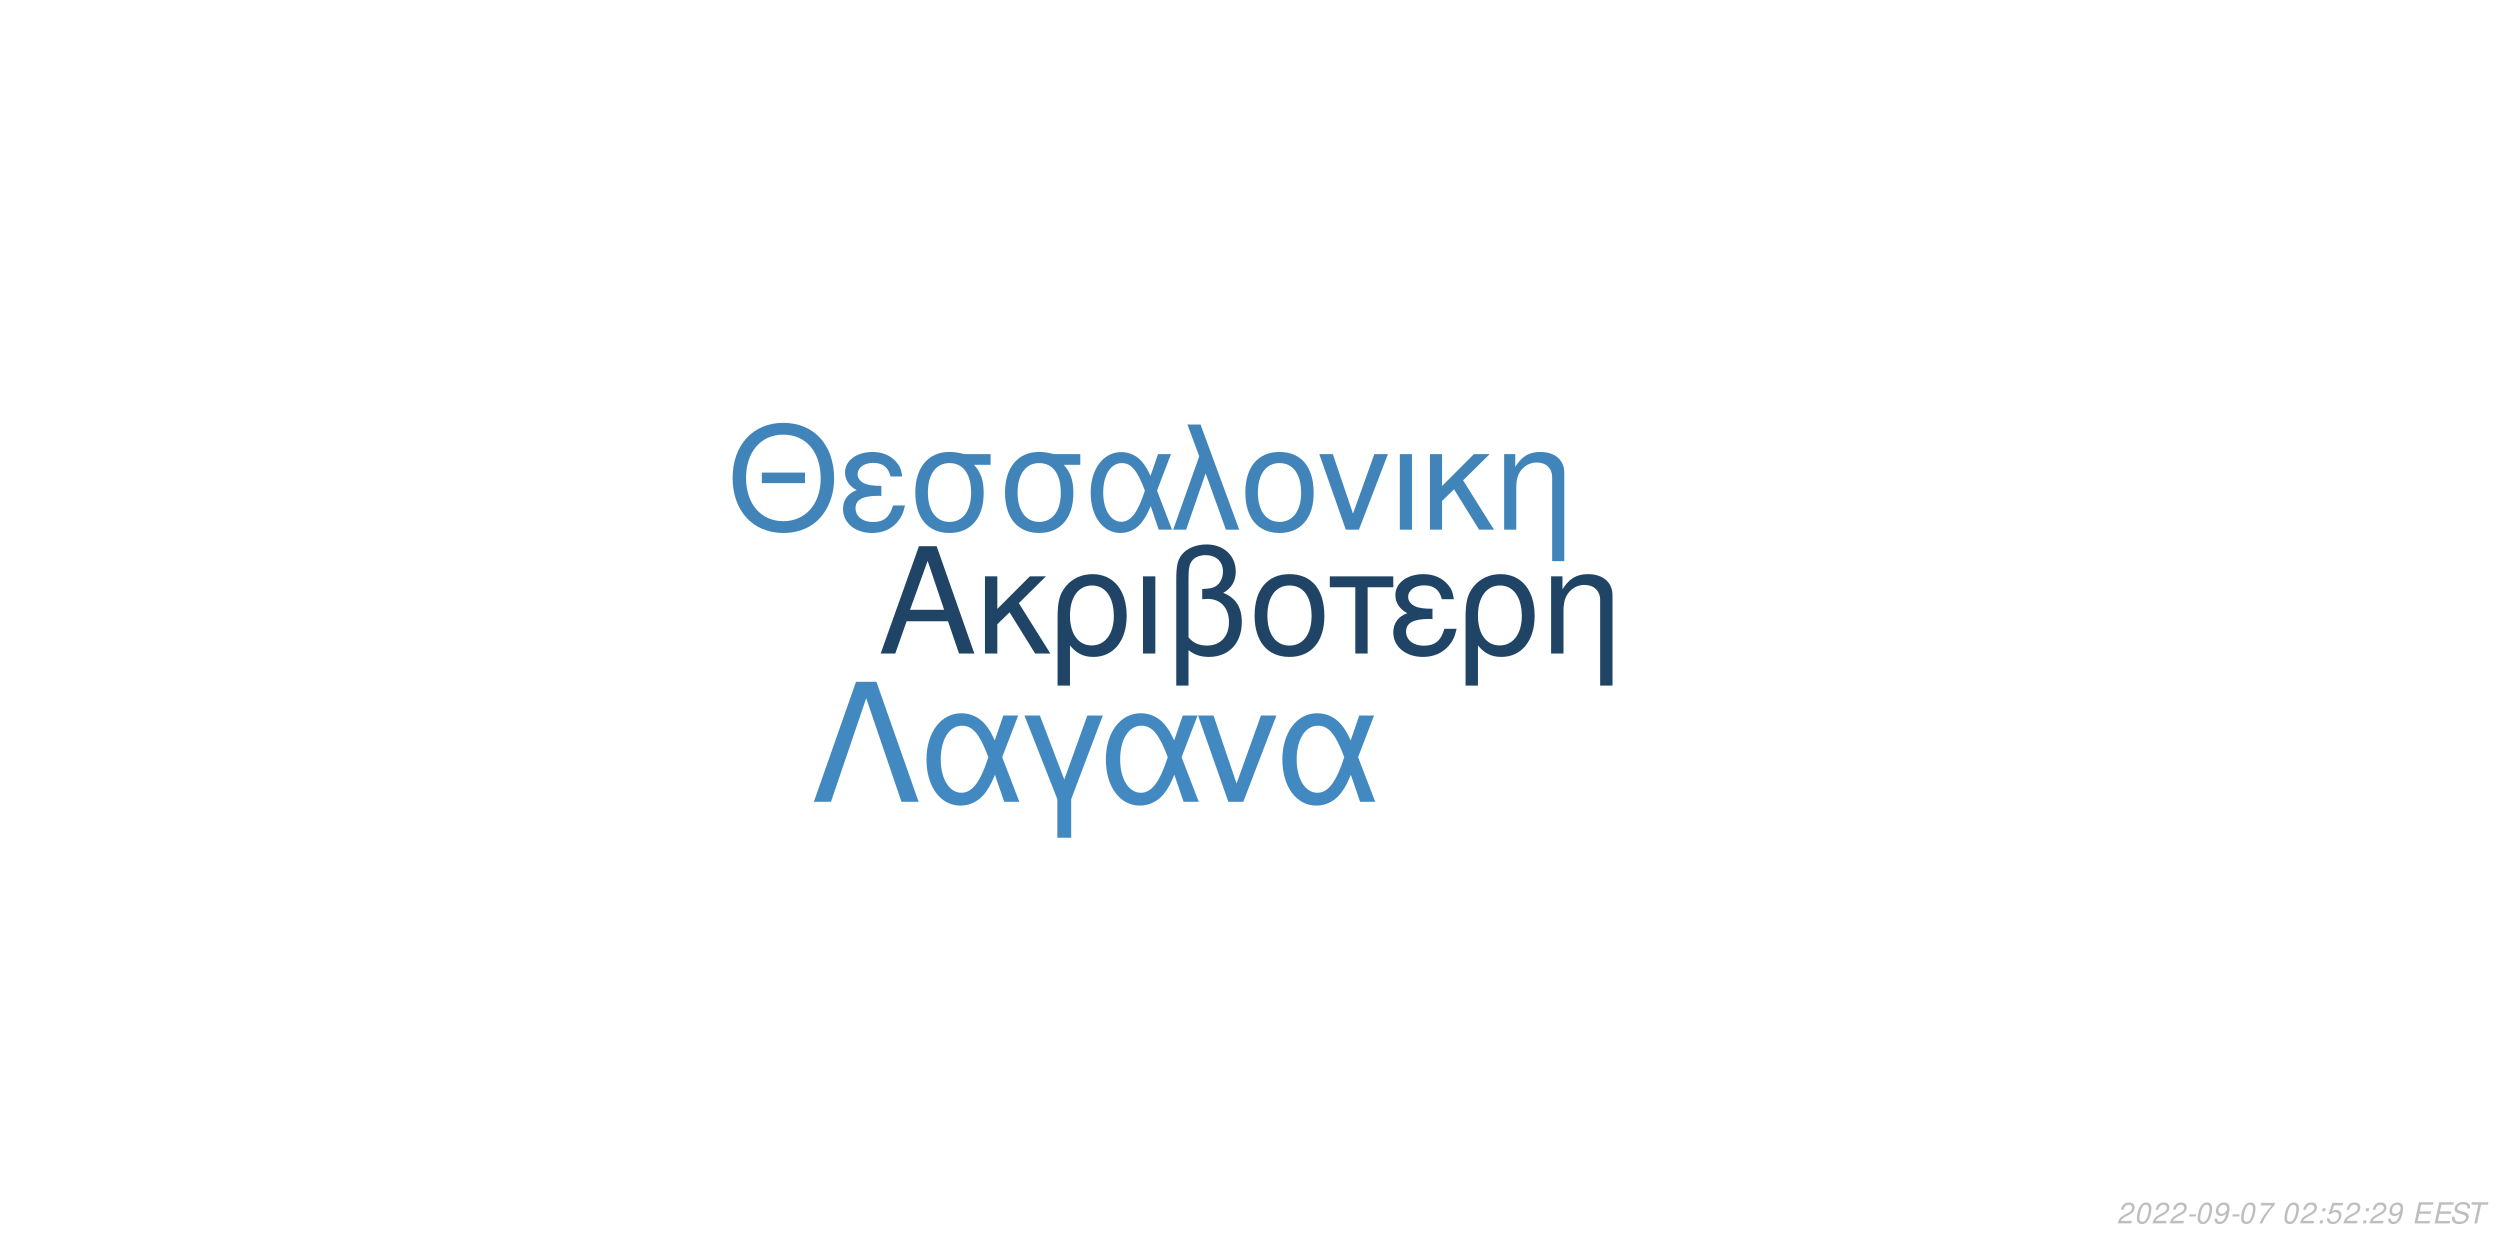
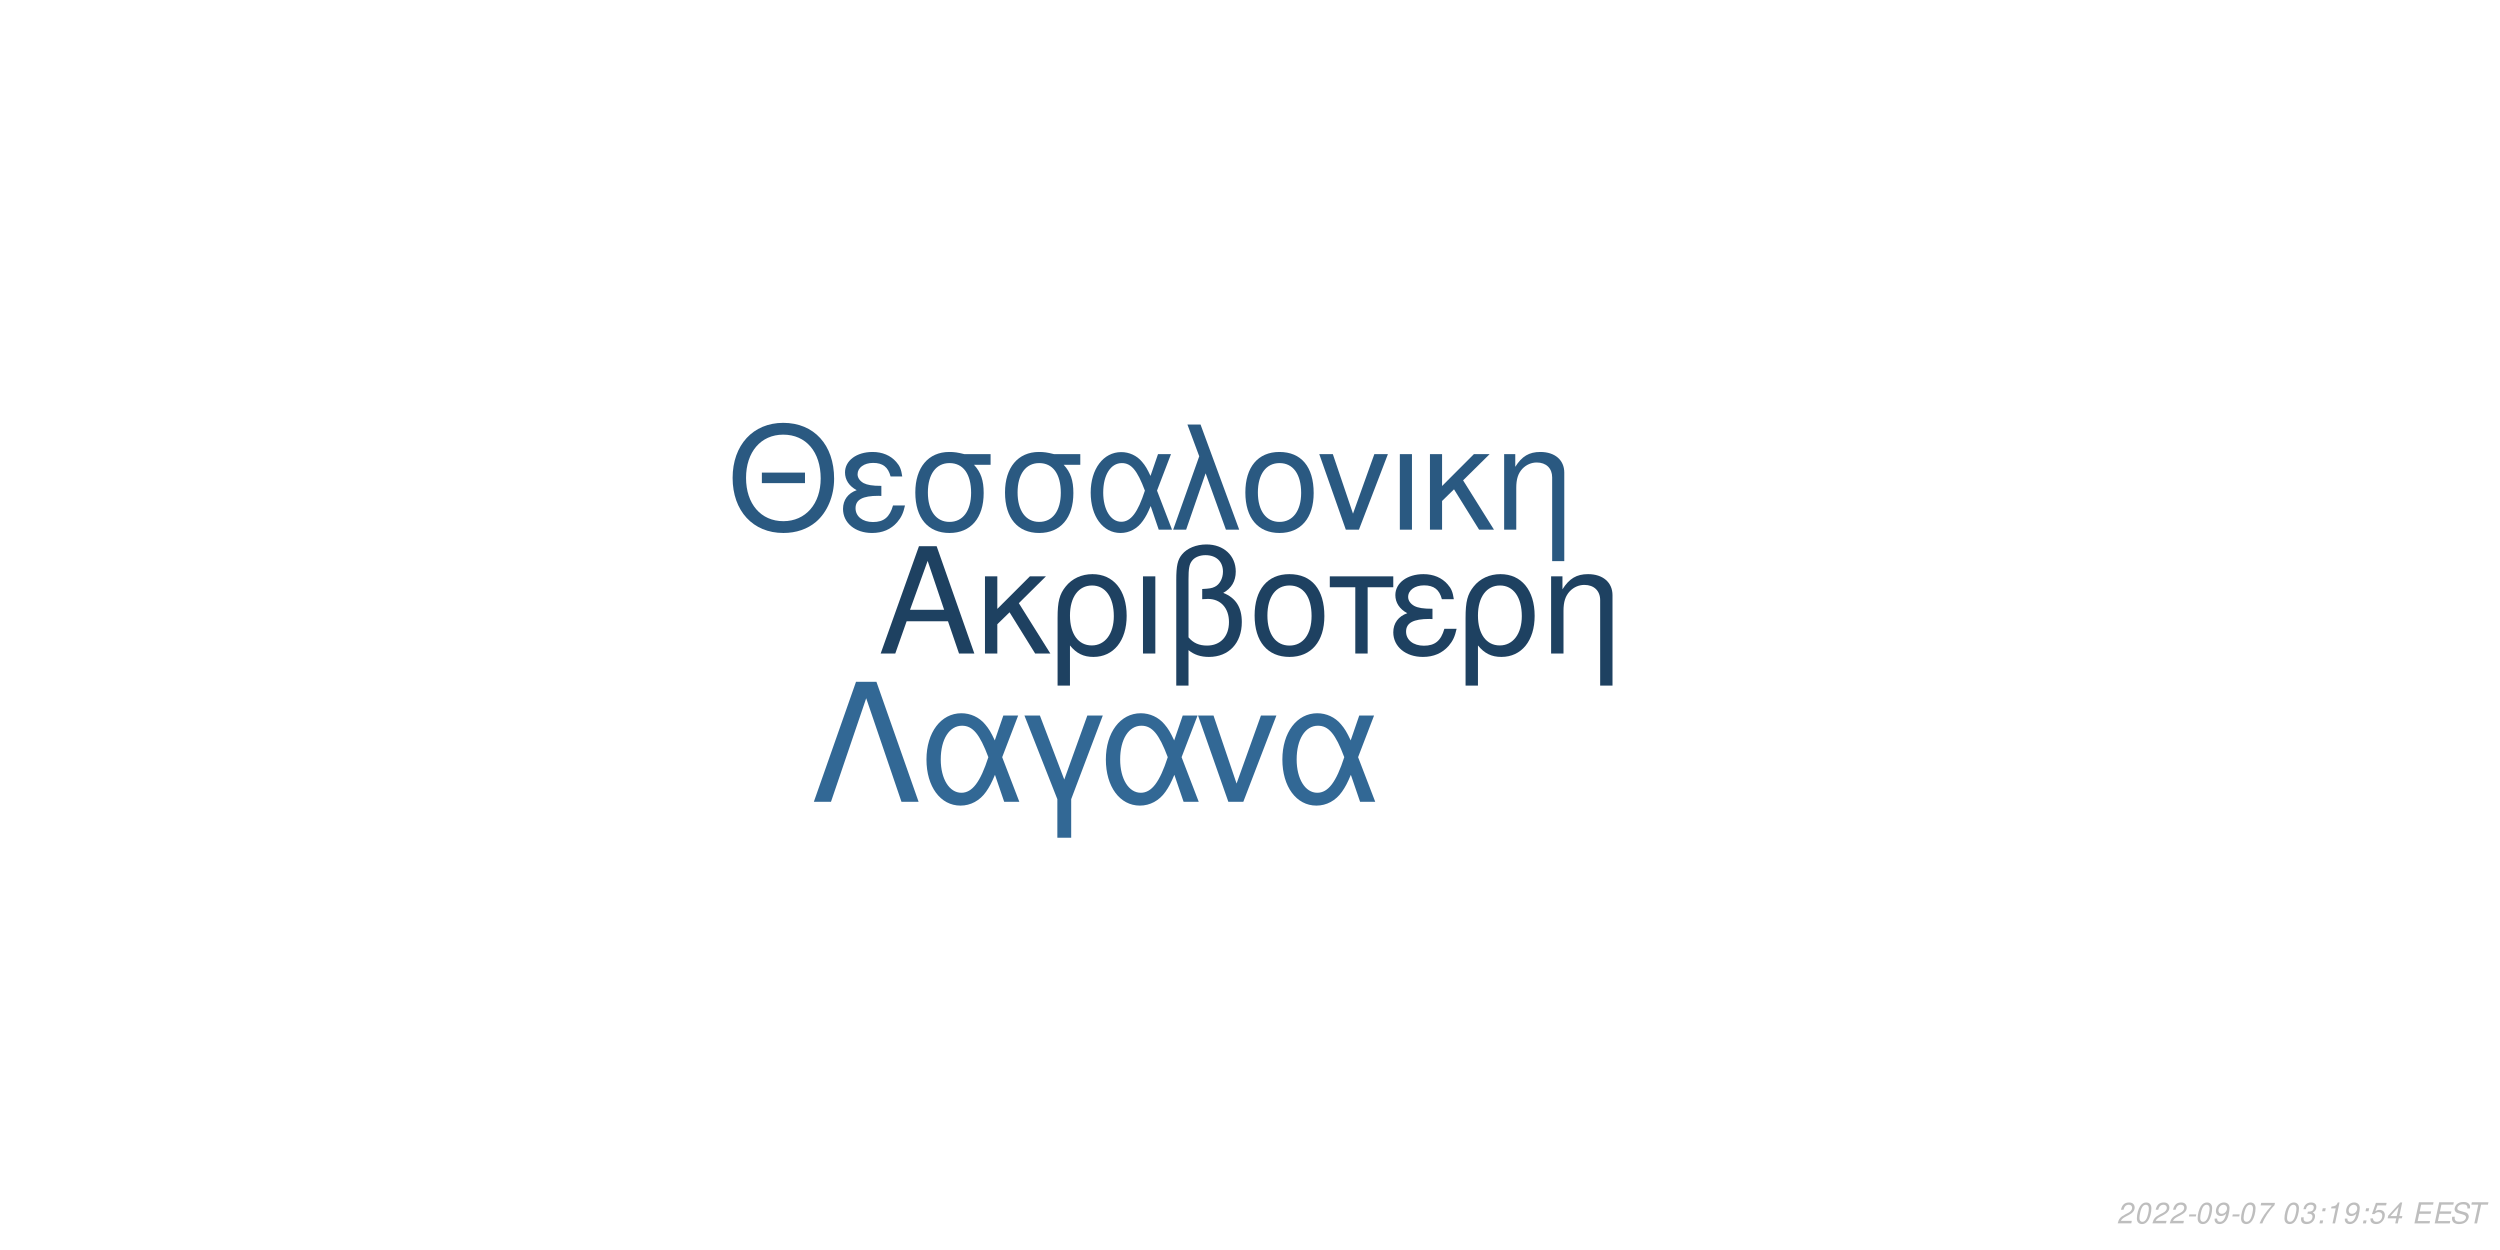
<svg xmlns="http://www.w3.org/2000/svg" xmlns:xlink="http://www.w3.org/1999/xlink" width="864pt" height="432pt" viewBox="0 0 864 432" version="1.1">
  <defs>
    <g>
      <symbol overflow="visible" id="glyph0-0">
        <path style="stroke:none;" d="" />
      </symbol>
      <symbol overflow="visible" id="glyph0-1">
        <path style="stroke:none;" d="M 24.125 -11.141 L 27.938 0 L 33.234 0 L 20.203 -37.094 L 14.094 -37.094 L 0.859 0 L 5.906 0 L 9.828 -11.141 Z M 22.797 -15.109 L 11 -15.109 L 17.094 -32.016 Z M 22.797 -15.109 " />
      </symbol>
      <symbol overflow="visible" id="glyph0-2">
        <path style="stroke:none;" d="M 7.172 -15.422 L 7.172 -26.672 L 2.906 -26.672 L 2.906 0 L 7.172 0 L 7.172 -10.125 L 11.406 -14.25 L 20.25 0 L 25.5 0 L 14.609 -17.406 L 23.969 -26.672 L 18.422 -26.672 Z M 7.172 -15.422 " />
      </symbol>
      <symbol overflow="visible" id="glyph0-3">
        <path style="stroke:none;" d="M 3 11.094 L 7.281 11.094 L 7.281 -2.797 C 9.516 -0.047 11.953 1.172 15.375 1.172 C 22.344 1.172 26.875 -4.422 26.875 -13.031 C 26.875 -21.891 22.297 -27.438 15.062 -27.438 C 11.297 -27.438 7.984 -25.906 5.797 -23.156 C 3.672 -20.516 3 -17.969 3 -12.359 Z M 14.906 -23.516 C 19.547 -23.516 22.438 -19.438 22.438 -12.922 C 22.438 -6.812 19.391 -2.797 14.812 -2.797 C 10.172 -2.797 7.281 -6.766 7.281 -13.125 C 7.281 -19.484 10.234 -23.516 14.906 -23.516 Z M 14.906 -23.516 " />
      </symbol>
      <symbol overflow="visible" id="glyph0-4">
        <path style="stroke:none;" d="M 3.516 0 L 7.781 0 L 7.781 -26.672 L 3.516 -26.672 Z M 3.516 0 " />
      </symbol>
      <symbol overflow="visible" id="glyph0-5">
        <path style="stroke:none;" d="M 4.016 11.094 L 8.25 11.094 L 8.25 -1.172 C 10.172 0.406 12.422 1.172 15.312 1.172 C 22.188 1.172 26.672 -3.609 26.672 -10.891 C 26.672 -15.984 24.578 -19.234 20.25 -20.969 C 23.109 -22.547 24.578 -25.031 24.578 -28.344 C 24.578 -33.844 20.406 -37.703 14.453 -37.703 C 10.938 -37.703 7.734 -36.391 6 -34.25 C 4.484 -32.422 4.016 -30.328 4.016 -25.391 Z M 8.25 -25.656 C 8.25 -29.359 8.5 -30.844 9.469 -32.062 C 10.375 -33.281 12.156 -34 14.094 -34 C 17.812 -34 20.156 -31.812 20.156 -28.297 C 20.156 -25.953 18.984 -23.812 17.297 -23.047 C 16.281 -22.547 15.469 -22.438 12.984 -22.297 L 12.984 -18.781 C 13.734 -18.828 14.344 -18.875 14.969 -18.875 C 19.344 -18.875 22.234 -15.719 22.234 -10.891 C 22.234 -5.906 19.281 -2.75 14.656 -2.75 C 11.953 -2.75 9.922 -3.609 8.25 -5.594 Z M 8.25 -25.656 " />
      </symbol>
      <symbol overflow="visible" id="glyph0-6">
        <path style="stroke:none;" d="M 14.094 -27.438 C 6.562 -27.438 2.094 -22.094 2.094 -13.125 C 2.094 -4.125 6.562 1.172 14.141 1.172 C 21.672 1.172 26.203 -4.172 26.203 -12.922 C 26.203 -22.188 21.828 -27.438 14.094 -27.438 Z M 14.141 -23.516 C 18.938 -23.516 21.781 -19.594 21.781 -12.984 C 21.781 -6.672 18.828 -2.75 14.141 -2.75 C 9.422 -2.75 6.516 -6.672 6.516 -13.125 C 6.516 -19.594 9.422 -23.516 14.141 -23.516 Z M 14.141 -23.516 " />
      </symbol>
      <symbol overflow="visible" id="glyph0-7">
        <path style="stroke:none;" d="M 7.891 0 L 12.156 0 L 12.156 -22.906 L 21.016 -22.906 L 21.016 -26.672 L -0.922 -26.672 L -0.922 -22.906 L 7.891 -22.906 Z M 7.891 0 " />
      </symbol>
      <symbol overflow="visible" id="glyph0-8">
        <path style="stroke:none;" d="M 14.562 -15.469 C 11.344 -15.469 9.562 -15.781 8.297 -16.438 C 6.922 -17.203 6.156 -18.328 6.156 -19.547 C 6.156 -21.891 8.453 -23.562 11.656 -23.562 C 15.062 -23.562 16.953 -22.094 17.812 -18.781 L 21.938 -18.781 C 21.578 -21.266 21.062 -22.5 19.797 -23.922 C 17.812 -26.203 14.906 -27.438 11.453 -27.438 C 5.797 -27.438 1.734 -24.375 1.734 -20.203 C 1.734 -17.609 3.156 -15.375 5.859 -13.938 C 2.797 -12.875 1.016 -10.484 1.016 -7.328 C 1.016 -2.391 5.297 1.172 11.25 1.172 C 14.969 1.172 17.906 -0.109 20.156 -2.641 C 21.578 -4.328 22.297 -5.797 22.906 -8.547 L 18.672 -8.547 C 17.5 -4.422 15.422 -2.703 11.609 -2.703 C 7.938 -2.703 5.438 -4.688 5.438 -7.578 C 5.438 -10.578 7.938 -11.953 13.484 -11.953 C 13.641 -11.953 14.094 -11.953 14.562 -11.906 Z M 14.562 -15.469 " />
      </symbol>
      <symbol overflow="visible" id="glyph0-9">
        <path style="stroke:none;" d="M 3.562 -26.672 L 3.562 0 L 7.844 0 L 7.844 -14.703 C 7.844 -17.906 8.5 -19.891 10.031 -21.531 C 11.406 -22.953 13.188 -23.719 15.062 -23.719 C 18.375 -23.719 20.516 -21.672 20.516 -18.469 L 20.516 11.094 L 24.781 11.094 L 24.781 -20.156 C 24.781 -24.578 21.469 -27.438 16.328 -27.438 C 12.359 -27.438 9.828 -25.906 7.484 -22.188 L 7.484 -26.672 Z M 3.562 -26.672 " />
      </symbol>
      <symbol overflow="visible" id="glyph1-0">
        <path style="stroke:none;" d="" />
      </symbol>
      <symbol overflow="visible" id="glyph1-1">
        <path style="stroke:none;" d="M 26.859 -19.734 L 11.953 -19.734 L 11.953 -16.094 L 26.859 -16.094 Z M 19.328 -36.922 C 8.922 -36.922 1.844 -29.25 1.844 -17.891 C 1.844 -6.484 8.875 1.141 19.391 1.141 C 23.812 1.141 27.703 -0.203 30.641 -2.688 C 34.578 -6.031 36.922 -11.656 36.922 -17.594 C 36.922 -29.297 30 -36.922 19.328 -36.922 Z M 19.328 -32.844 C 27.203 -32.844 32.281 -26.906 32.281 -17.688 C 32.281 -8.922 27.062 -2.938 19.391 -2.938 C 11.609 -2.938 6.484 -8.922 6.484 -17.891 C 6.484 -26.859 11.609 -32.844 19.328 -32.844 Z M 19.328 -32.844 " />
      </symbol>
      <symbol overflow="visible" id="glyph1-2">
        <path style="stroke:none;" d="M 14.25 -15.141 C 11.109 -15.141 9.375 -15.453 8.125 -16.094 C 6.781 -16.844 6.031 -17.938 6.031 -19.141 C 6.031 -21.422 8.266 -23.078 11.406 -23.078 C 14.75 -23.078 16.594 -21.625 17.438 -18.391 L 21.469 -18.391 C 21.125 -20.828 20.625 -22.031 19.391 -23.422 C 17.438 -25.656 14.594 -26.859 11.219 -26.859 C 5.688 -26.859 1.688 -23.875 1.688 -19.781 C 1.688 -17.234 3.094 -15.047 5.734 -13.656 C 2.734 -12.609 1 -10.266 1 -7.172 C 1 -2.344 5.188 1.141 11.016 1.141 C 14.656 1.141 17.547 -0.094 19.734 -2.594 C 21.125 -4.234 21.828 -5.688 22.422 -8.375 L 18.281 -8.375 C 17.141 -4.328 15.094 -2.641 11.359 -2.641 C 7.766 -2.641 5.328 -4.578 5.328 -7.422 C 5.328 -10.359 7.766 -11.703 13.203 -11.703 C 13.359 -11.703 13.797 -11.703 14.25 -11.656 Z M 14.25 -15.141 " />
      </symbol>
      <symbol overflow="visible" id="glyph1-3">
        <path style="stroke:none;" d="M 29 -26.109 L 19.938 -26.109 C 17.594 -26.703 16.438 -26.859 14.703 -26.859 C 7.469 -26.859 2.984 -21.469 2.984 -12.859 C 2.984 -4.031 7.375 1.141 14.797 1.141 C 22.172 1.141 26.609 -4.078 26.609 -12.656 C 26.609 -17.047 25.656 -19.828 23.266 -22.422 L 29 -22.422 Z M 14.797 -23.016 C 19.531 -23.016 22.266 -19.234 22.266 -12.75 C 22.266 -6.531 19.438 -2.688 14.797 -2.688 C 10.172 -2.688 7.328 -6.531 7.328 -12.859 C 7.328 -19.188 10.172 -23.016 14.797 -23.016 Z M 14.797 -23.016 " />
      </symbol>
      <symbol overflow="visible" id="glyph1-4">
        <path style="stroke:none;" d="M 29.344 -26.109 L 24.859 -26.109 L 22.266 -18.578 C 21.125 -21.031 20.484 -22.125 19.328 -23.469 C 17.547 -25.609 14.906 -26.812 12.156 -26.812 C 5.984 -26.812 1.594 -20.984 1.594 -12.812 C 1.594 -4.578 5.828 1.141 11.906 1.141 C 14.953 1.141 17.734 -0.344 19.625 -3.047 C 20.672 -4.531 21.281 -5.688 22.328 -8.172 L 25.109 0 L 29.703 0 L 24.516 -13.5 Z M 20.328 -13.5 C 17.891 -5.922 15.453 -2.734 12.156 -2.734 C 8.516 -2.734 5.922 -6.922 5.922 -12.812 C 5.922 -18.938 8.516 -23.016 12.359 -23.016 C 15.594 -23.016 17.688 -20.531 20.328 -13.5 Z M 20.328 -13.5 " />
      </symbol>
      <symbol overflow="visible" id="glyph1-5">
        <path style="stroke:none;" d="M 1.094 0 L 5.578 0 L 12.312 -19.484 L 19.328 0 L 23.922 0 L 10.562 -36.328 L 6.031 -36.328 L 10.109 -25.359 Z M 1.094 0 " />
      </symbol>
      <symbol overflow="visible" id="glyph1-6">
        <path style="stroke:none;" d="M 13.797 -26.859 C 6.422 -26.859 2.047 -21.625 2.047 -12.859 C 2.047 -4.031 6.422 1.141 13.859 1.141 C 21.234 1.141 25.656 -4.078 25.656 -12.656 C 25.656 -21.719 21.375 -26.859 13.797 -26.859 Z M 13.859 -23.016 C 18.531 -23.016 21.328 -19.188 21.328 -12.703 C 21.328 -6.531 18.438 -2.688 13.859 -2.688 C 9.219 -2.688 6.375 -6.531 6.375 -12.859 C 6.375 -19.188 9.219 -23.016 13.859 -23.016 Z M 13.859 -23.016 " />
      </symbol>
      <symbol overflow="visible" id="glyph1-7">
        <path style="stroke:none;" d="M 14.297 0 L 24.312 -26.109 L 19.625 -26.109 L 12.25 -5.531 L 5.281 -26.109 L 0.594 -26.109 L 9.766 0 Z M 14.297 0 " />
      </symbol>
      <symbol overflow="visible" id="glyph1-8">
        <path style="stroke:none;" d="M 3.438 0 L 7.625 0 L 7.625 -26.109 L 3.438 -26.109 Z M 3.438 0 " />
      </symbol>
      <symbol overflow="visible" id="glyph1-9">
        <path style="stroke:none;" d="M 7.031 -15.094 L 7.031 -26.109 L 2.844 -26.109 L 2.844 0 L 7.031 0 L 7.031 -9.922 L 11.156 -13.953 L 19.828 0 L 24.969 0 L 14.297 -17.047 L 23.469 -26.109 L 18.031 -26.109 Z M 7.031 -15.094 " />
      </symbol>
      <symbol overflow="visible" id="glyph1-10">
        <path style="stroke:none;" d="M 3.484 -26.109 L 3.484 0 L 7.672 0 L 7.672 -14.406 C 7.672 -17.547 8.328 -19.484 9.812 -21.078 C 11.156 -22.469 12.906 -23.219 14.75 -23.219 C 17.984 -23.219 20.078 -21.234 20.078 -18.094 L 20.078 10.859 L 24.266 10.859 L 24.266 -19.734 C 24.266 -24.062 21.031 -26.859 16 -26.859 C 12.109 -26.859 9.609 -25.359 7.328 -21.719 L 7.328 -26.109 Z M 3.484 -26.109 " />
      </symbol>
      <symbol overflow="visible" id="glyph2-0">
        <path style="stroke:none;" d="" />
      </symbol>
      <symbol overflow="visible" id="glyph2-1">
        <path style="stroke:none;" d="M 22.531 -41.484 L 15.484 -41.484 L 0.906 0 L 6.828 0 L 19 -35.797 L 31.188 0 L 37.109 0 Z M 22.531 -41.484 " />
      </symbol>
      <symbol overflow="visible" id="glyph2-2">
        <path style="stroke:none;" d="M 33.516 -29.812 L 28.391 -29.812 L 25.438 -21.219 C 24.125 -24.016 23.391 -25.266 22.078 -26.797 C 20.031 -29.25 17.016 -30.609 13.891 -30.609 C 6.828 -30.609 1.828 -23.953 1.828 -14.625 C 1.828 -5.234 6.656 1.312 13.594 1.312 C 17.078 1.312 20.266 -0.391 22.422 -3.469 C 23.609 -5.172 24.297 -6.484 25.5 -9.328 L 28.688 0 L 33.922 0 L 28 -15.422 Z M 23.219 -15.422 C 20.422 -6.766 17.641 -3.125 13.891 -3.125 C 9.734 -3.125 6.766 -7.906 6.766 -14.625 C 6.766 -21.625 9.734 -26.297 14.109 -26.297 C 17.812 -26.297 20.203 -23.453 23.219 -15.422 Z M 23.219 -15.422 " />
      </symbol>
      <symbol overflow="visible" id="glyph2-3">
        <path style="stroke:none;" d="M 12.062 12.406 L 16.844 12.406 L 16.844 -0.906 L 27.766 -29.812 L 22.422 -29.812 L 14.453 -7.688 L 6.031 -29.812 L 0.688 -29.812 L 12.062 -0.906 Z M 12.062 12.406 " />
      </symbol>
      <symbol overflow="visible" id="glyph2-4">
        <path style="stroke:none;" d="M 16.328 0 L 27.766 -29.812 L 22.422 -29.812 L 14 -6.312 L 6.031 -29.812 L 0.688 -29.812 L 11.156 0 Z M 16.328 0 " />
      </symbol>
      <symbol overflow="visible" id="glyph3-0">
        <path style="stroke:none;" d="" />
      </symbol>
      <symbol overflow="visible" id="glyph3-1">
        <path style="stroke:none;" d="M 5.234 -0.875 L 1.469 -0.875 C 1.641 -1.375 2.203 -1.891 3.109 -2.344 L 4.234 -2.938 C 5.562 -3.625 6.219 -4.469 6.219 -5.484 C 6.219 -5.938 6.062 -6.359 5.797 -6.656 C 5.469 -7.047 4.984 -7.234 4.312 -7.234 C 2.766 -7.234 1.891 -6.453 1.484 -4.734 L 2.375 -4.734 C 2.484 -5.188 2.609 -5.484 2.797 -5.75 C 3.094 -6.203 3.609 -6.453 4.188 -6.453 C 4.891 -6.453 5.344 -6.031 5.344 -5.375 C 5.344 -4.703 4.859 -4.094 4.016 -3.656 L 2.984 -3.125 C 1.234 -2.188 0.797 -1.656 0.344 -0.016 L 5.047 -0.016 Z M 5.234 -0.875 " />
      </symbol>
      <symbol overflow="visible" id="glyph3-2">
        <path style="stroke:none;" d="M 4.203 -7.234 C 3.375 -7.234 2.688 -6.812 2.125 -5.984 C 1.484 -5.047 0.984 -3.188 0.984 -1.734 C 0.984 -1.109 1.172 -0.562 1.484 -0.266 C 1.797 0.047 2.281 0.234 2.766 0.234 C 3.625 0.234 4.281 -0.156 4.859 -1.016 C 5.516 -1.953 6 -3.797 6 -5.266 C 6 -6.5 5.328 -7.234 4.203 -7.234 Z M 4.094 -6.453 C 4.734 -6.453 5.125 -5.984 5.125 -5.156 C 5.125 -4.203 4.781 -2.625 4.406 -1.812 C 3.984 -0.938 3.516 -0.547 2.875 -0.547 C 2.25 -0.547 1.875 -1.031 1.875 -1.828 C 1.875 -2.797 2.203 -4.344 2.594 -5.203 C 2.984 -6.047 3.453 -6.453 4.094 -6.453 Z M 4.094 -6.453 " />
      </symbol>
      <symbol overflow="visible" id="glyph3-3">
        <path style="stroke:none;" d="M 3.516 -3.125 L 1.125 -3.125 L 0.969 -2.406 L 3.359 -2.406 Z M 3.516 -3.125 " />
      </symbol>
      <symbol overflow="visible" id="glyph3-4">
        <path style="stroke:none;" d="M 0.844 -1.656 C 0.844 -1.547 0.844 -1.438 0.844 -1.375 C 0.844 -0.406 1.531 0.234 2.578 0.234 C 3.203 0.234 3.766 0.016 4.297 -0.438 C 4.938 -1 5.312 -1.656 5.594 -2.719 C 5.844 -3.672 6.016 -4.766 6.016 -5.375 C 6.016 -5.844 5.844 -6.328 5.547 -6.656 C 5.203 -7.031 4.703 -7.234 4.062 -7.234 C 2.516 -7.234 1.297 -5.938 1.297 -4.266 C 1.297 -3.203 1.984 -2.547 3.047 -2.547 C 3.484 -2.547 3.953 -2.672 4.281 -2.891 C 4.406 -2.984 4.547 -3.078 4.828 -3.344 C 4.438 -1.484 3.703 -0.547 2.703 -0.547 C 2.109 -0.547 1.719 -0.938 1.719 -1.547 L 1.719 -1.656 Z M 3.953 -6.453 C 4.625 -6.453 5.141 -5.953 5.141 -5.281 C 5.141 -4.188 4.312 -3.312 3.297 -3.312 C 2.594 -3.312 2.172 -3.734 2.172 -4.453 C 2.172 -5.562 2.984 -6.453 3.953 -6.453 Z M 3.953 -6.453 " />
      </symbol>
      <symbol overflow="visible" id="glyph3-5">
        <path style="stroke:none;" d="M 6.703 -7.094 L 1.953 -7.094 L 1.766 -6.219 L 5.594 -6.219 C 3.344 -3.688 2.266 -2.109 1.375 0 L 2.344 0 C 3.031 -1.906 4.828 -4.594 6.547 -6.281 Z M 6.703 -7.094 " />
      </symbol>
      <symbol overflow="visible" id="glyph3-6">
        <path style="stroke:none;" d="" />
      </symbol>
      <symbol overflow="visible" id="glyph3-7">
+         <path style="stroke:none;" d="M 2.922 -3.312 C 3.125 -3.344 3.234 -3.344 3.375 -3.344 C 4.203 -3.344 4.688 -3 4.688 -2.406 C 4.688 -1.312 3.906 -0.547 2.781 -0.547 C 2.047 -0.547 1.594 -0.938 1.594 -1.562 C 1.594 -1.719 1.609 -1.844 1.656 -2.094 L 0.766 -2.094 C 0.734 -1.797 0.719 -1.641 0.719 -1.469 C 0.719 -0.375 1.406 0.234 2.641 0.234 C 3.547 0.234 4.297 -0.078 4.812 -0.656 C 5.266 -1.156 5.562 -1.875 5.562 -2.547 C 5.562 -3.125 5.344 -3.453 4.797 -3.734 C 5.641 -4.234 6.016 -4.844 6.016 -5.734 C 6.016 -6.656 5.312 -7.234 4.203 -7.234 C 3.375 -7.234 2.672 -6.938 2.188 -6.375 C 1.891 -6.031 1.703 -5.641 1.516 -4.906 L 2.391 -4.906 C 2.5 -5.359 2.594 -5.594 2.734 -5.812 C 3.047 -6.234 3.516 -6.453 4.078 -6.453 C 4.734 -6.453 5.141 -6.125 5.141 -5.578 C 5.141 -5.188 5.016 -4.797 4.797 -4.547 C 4.516 -4.234 4 -4.062 3.266 -4.062 L 3.078 -4.062 Z M 2.922 -3.312 " />
+       </symbol>
+       <symbol overflow="visible" id="glyph3-8">
        <path style="stroke:none;" d="M 2.359 -1.031 L 1.312 -1.031 L 1.094 0 L 2.141 0 Z M 3.266 -5.234 L 2.219 -5.234 L 2 -4.203 L 3.047 -4.203 Z M 3.266 -5.234 " />
      </symbol>
-       <symbol overflow="visible" id="glyph3-8">
+       <symbol overflow="visible" id="glyph3-9">
+         <path style="stroke:none;" d="M 3.703 -5.188 L 2.594 0 L 3.469 0 L 5.016 -7.234 L 4.438 -7.234 C 3.906 -6.156 3.688 -6.016 2.234 -5.812 L 2.109 -5.188 Z M 3.703 -5.188 " />
+       </symbol>
+       <symbol overflow="visible" id="glyph3-10">
        <path style="stroke:none;" d="M 6.297 -7.094 L 2.594 -7.094 L 1.234 -3.234 L 2.047 -3.234 C 2.656 -3.766 2.938 -3.906 3.531 -3.906 C 4.328 -3.906 4.797 -3.453 4.797 -2.688 C 4.797 -1.438 3.969 -0.547 2.828 -0.547 C 2.031 -0.547 1.609 -0.938 1.578 -1.734 L 0.703 -1.734 L 0.703 -1.516 C 0.703 -0.938 0.844 -0.547 1.188 -0.266 C 1.562 0.062 2.078 0.234 2.703 0.234 C 3.656 0.234 4.391 -0.156 4.984 -0.922 C 5.422 -1.5 5.672 -2.234 5.672 -2.953 C 5.672 -4 4.938 -4.672 3.812 -4.672 C 3.328 -4.672 2.906 -4.547 2.406 -4.234 L 3.109 -6.219 L 6.109 -6.219 Z M 6.297 -7.094 " />
      </symbol>
-       <symbol overflow="visible" id="glyph3-9">
+       <symbol overflow="visible" id="glyph3-11">
+         <path style="stroke:none;" d="M 3.625 -1.75 L 3.266 0 L 4.141 0 L 4.516 -1.75 L 5.562 -1.75 L 5.734 -2.531 L 4.688 -2.531 L 5.688 -7.234 L 5.016 -7.234 L 0.844 -2.672 L 0.641 -1.75 Z M 3.797 -2.531 L 1.594 -2.531 L 4.469 -5.703 Z M 3.797 -2.531 " />
+       </symbol>
+       <symbol overflow="visible" id="glyph3-12">
        <path style="stroke:none;" d="M 2.547 -3.312 L 6.5 -3.312 L 6.688 -4.141 L 2.719 -4.141 L 3.219 -6.469 L 7.344 -6.469 L 7.516 -7.297 L 2.453 -7.297 L 0.906 0 L 6.125 0 L 6.297 -0.812 L 2.016 -0.812 Z M 2.547 -3.312 " />
      </symbol>
-       <symbol overflow="visible" id="glyph3-10">
+       <symbol overflow="visible" id="glyph3-13">
        <path style="stroke:none;" d="M 7.062 -5.156 C 7.125 -5.438 7.141 -5.562 7.141 -5.703 C 7.141 -6.156 6.938 -6.594 6.594 -6.891 C 6.188 -7.25 5.656 -7.406 4.875 -7.406 C 3.844 -7.406 3.047 -7.125 2.5 -6.562 C 2.094 -6.141 1.781 -5.438 1.781 -4.922 C 1.781 -4.297 2.219 -3.766 2.891 -3.562 L 4.594 -3.094 C 5.406 -2.859 5.734 -2.578 5.734 -2.094 C 5.734 -1.781 5.547 -1.406 5.266 -1.141 C 4.844 -0.766 4.266 -0.578 3.453 -0.578 C 2.328 -0.578 1.812 -0.984 1.812 -1.906 C 1.812 -2.047 1.812 -2.125 1.844 -2.312 L 0.984 -2.312 C 0.906 -2.062 0.891 -1.906 0.891 -1.688 C 0.891 -0.484 1.797 0.234 3.297 0.234 C 4.359 0.234 5.234 -0.062 5.812 -0.609 C 6.344 -1.078 6.688 -1.797 6.688 -2.375 C 6.688 -2.641 6.609 -2.906 6.453 -3.156 C 6.234 -3.5 5.938 -3.703 5.469 -3.828 L 3.75 -4.312 C 2.984 -4.547 2.734 -4.734 2.734 -5.188 C 2.734 -5.547 2.875 -5.844 3.188 -6.109 C 3.547 -6.438 4.031 -6.594 4.703 -6.594 C 5.266 -6.594 5.688 -6.484 5.906 -6.297 C 6.094 -6.125 6.219 -5.797 6.219 -5.516 C 6.219 -5.422 6.203 -5.344 6.188 -5.156 Z M 7.062 -5.156 " />
      </symbol>
-       <symbol overflow="visible" id="glyph3-11">
+       <symbol overflow="visible" id="glyph3-14">
        <path style="stroke:none;" d="M 4.938 -6.469 L 7.312 -6.469 L 7.484 -7.297 L 1.75 -7.297 L 1.578 -6.469 L 3.984 -6.469 L 2.609 0 L 3.547 0 Z M 4.938 -6.469 " />
      </symbol>
    </g>
  </defs>
  <g id="surface1">
    <rect x="0" y="0" width="864" height="432" style="fill:rgb(100%,100%,100%);fill-opacity:1;stroke:none;" />
-     <g style="fill:rgb(12.549%,26.667%,39.608%);fill-opacity:1;">
+     <g style="fill:rgb(11.765%,25.49%,38.039%);fill-opacity:1;">
      <use xlink:href="#glyph0-1" x="303.5" y="225.861" />
      <use xlink:href="#glyph0-2" x="337.5" y="225.861" />
      <use xlink:href="#glyph0-3" x="362.5" y="225.861" />
      <use xlink:href="#glyph0-4" x="391.5" y="225.861" />
      <use xlink:href="#glyph0-5" x="402.5" y="225.861" />
      <use xlink:href="#glyph0-6" x="431.5" y="225.861" />
      <use xlink:href="#glyph0-7" x="460.5" y="225.861" />
      <use xlink:href="#glyph0-8" x="480.5" y="225.861" />
      <use xlink:href="#glyph0-3" x="503.5" y="225.861" />
      <use xlink:href="#glyph0-9" x="532.5" y="225.861" />
    </g>
-     <g style="fill:rgb(25.098%,51.765%,72.941%);fill-opacity:1;">
+     <g style="fill:rgb(16.471%,34.902%,50.588%);fill-opacity:1;">
      <use xlink:href="#glyph1-1" x="251.348" y="183.058" />
      <use xlink:href="#glyph1-2" x="290.348" y="183.058" />
      <use xlink:href="#glyph1-3" x="313.348" y="183.058" />
      <use xlink:href="#glyph1-3" x="344.348" y="183.058" />
      <use xlink:href="#glyph1-4" x="375.348" y="183.058" />
      <use xlink:href="#glyph1-5" x="404.348" y="183.058" />
      <use xlink:href="#glyph1-6" x="428.348" y="183.058" />
      <use xlink:href="#glyph1-7" x="455.348" y="183.058" />
      <use xlink:href="#glyph1-8" x="480.348" y="183.058" />
      <use xlink:href="#glyph1-9" x="491.348" y="183.058" />
      <use xlink:href="#glyph1-10" x="516.348" y="183.058" />
    </g>
-     <g style="fill:rgb(25.882%,53.725%,75.686%);fill-opacity:1;">
+     <g style="fill:rgb(19.608%,40.784%,58.431%);fill-opacity:1;">
      <use xlink:href="#glyph2-1" x="280.359" y="277.105" />
      <use xlink:href="#glyph2-2" x="318.359" y="277.105" />
      <use xlink:href="#glyph2-3" x="353.359" y="277.105" />
      <use xlink:href="#glyph2-2" x="380.359" y="277.105" />
      <use xlink:href="#glyph2-4" x="413.359" y="277.105" />
      <use xlink:href="#glyph2-2" x="441.359" y="277.105" />
    </g>
    <g style="fill:rgb(74.51%,74.51%,74.51%);fill-opacity:1;">
      <use xlink:href="#glyph3-1" x="731.52" y="422.81" />
      <use xlink:href="#glyph3-2" x="737.52" y="422.81" />
      <use xlink:href="#glyph3-1" x="743.52" y="422.81" />
      <use xlink:href="#glyph3-1" x="749.52" y="422.81" />
      <use xlink:href="#glyph3-3" x="755.52" y="422.81" />
      <use xlink:href="#glyph3-2" x="758.52" y="422.81" />
      <use xlink:href="#glyph3-4" x="764.52" y="422.81" />
      <use xlink:href="#glyph3-3" x="770.52" y="422.81" />
      <use xlink:href="#glyph3-2" x="773.52" y="422.81" />
      <use xlink:href="#glyph3-5" x="779.52" y="422.81" />
      <use xlink:href="#glyph3-6" x="785.52" y="422.81" />
      <use xlink:href="#glyph3-2" x="788.52" y="422.81" />
-       <use xlink:href="#glyph3-1" x="794.52" y="422.81" />
-       <use xlink:href="#glyph3-7" x="800.52" y="422.81" />
-       <use xlink:href="#glyph3-8" x="803.52" y="422.81" />
-       <use xlink:href="#glyph3-1" x="809.52" y="422.81" />
-       <use xlink:href="#glyph3-7" x="815.52" y="422.81" />
-       <use xlink:href="#glyph3-1" x="818.52" y="422.81" />
-       <use xlink:href="#glyph3-4" x="824.52" y="422.81" />
+       <use xlink:href="#glyph3-7" x="794.52" y="422.81" />
+       <use xlink:href="#glyph3-8" x="800.52" y="422.81" />
+       <use xlink:href="#glyph3-9" x="803.52" y="422.81" />
+       <use xlink:href="#glyph3-4" x="809.52" y="422.81" />
+       <use xlink:href="#glyph3-8" x="815.52" y="422.81" />
+       <use xlink:href="#glyph3-10" x="818.52" y="422.81" />
+       <use xlink:href="#glyph3-11" x="824.52" y="422.81" />
      <use xlink:href="#glyph3-6" x="830.52" y="422.81" />
-       <use xlink:href="#glyph3-9" x="833.52" y="422.81" />
-       <use xlink:href="#glyph3-9" x="840.52" y="422.81" />
-       <use xlink:href="#glyph3-10" x="846.52" y="422.81" />
-       <use xlink:href="#glyph3-11" x="852.52" y="422.81" />
+       <use xlink:href="#glyph3-12" x="833.52" y="422.81" />
+       <use xlink:href="#glyph3-12" x="840.52" y="422.81" />
+       <use xlink:href="#glyph3-13" x="846.52" y="422.81" />
+       <use xlink:href="#glyph3-14" x="852.52" y="422.81" />
    </g>
  </g>
</svg>
